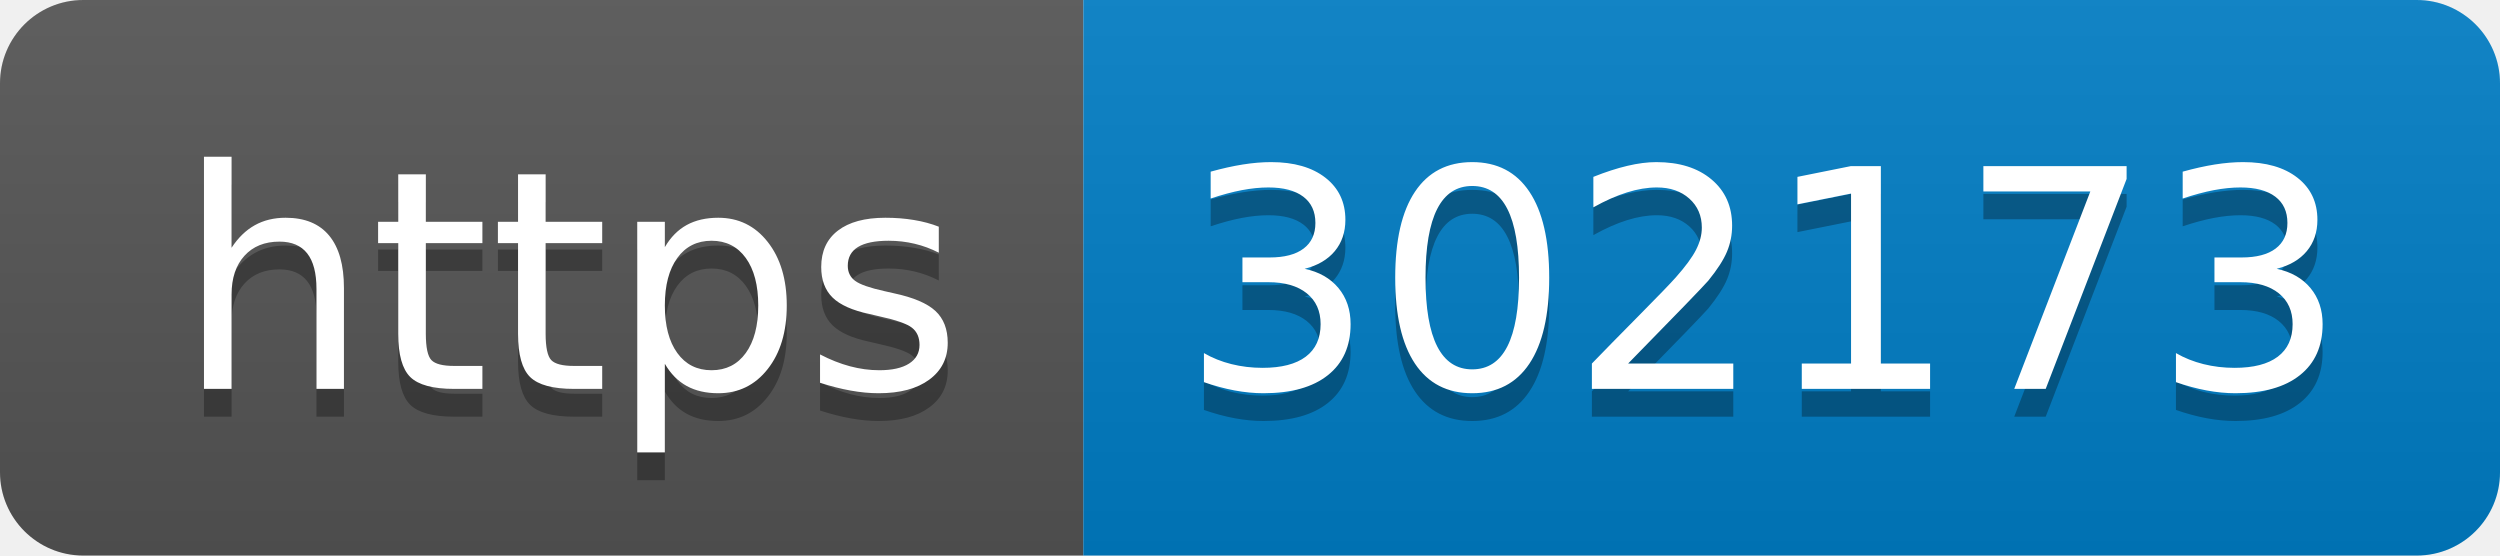
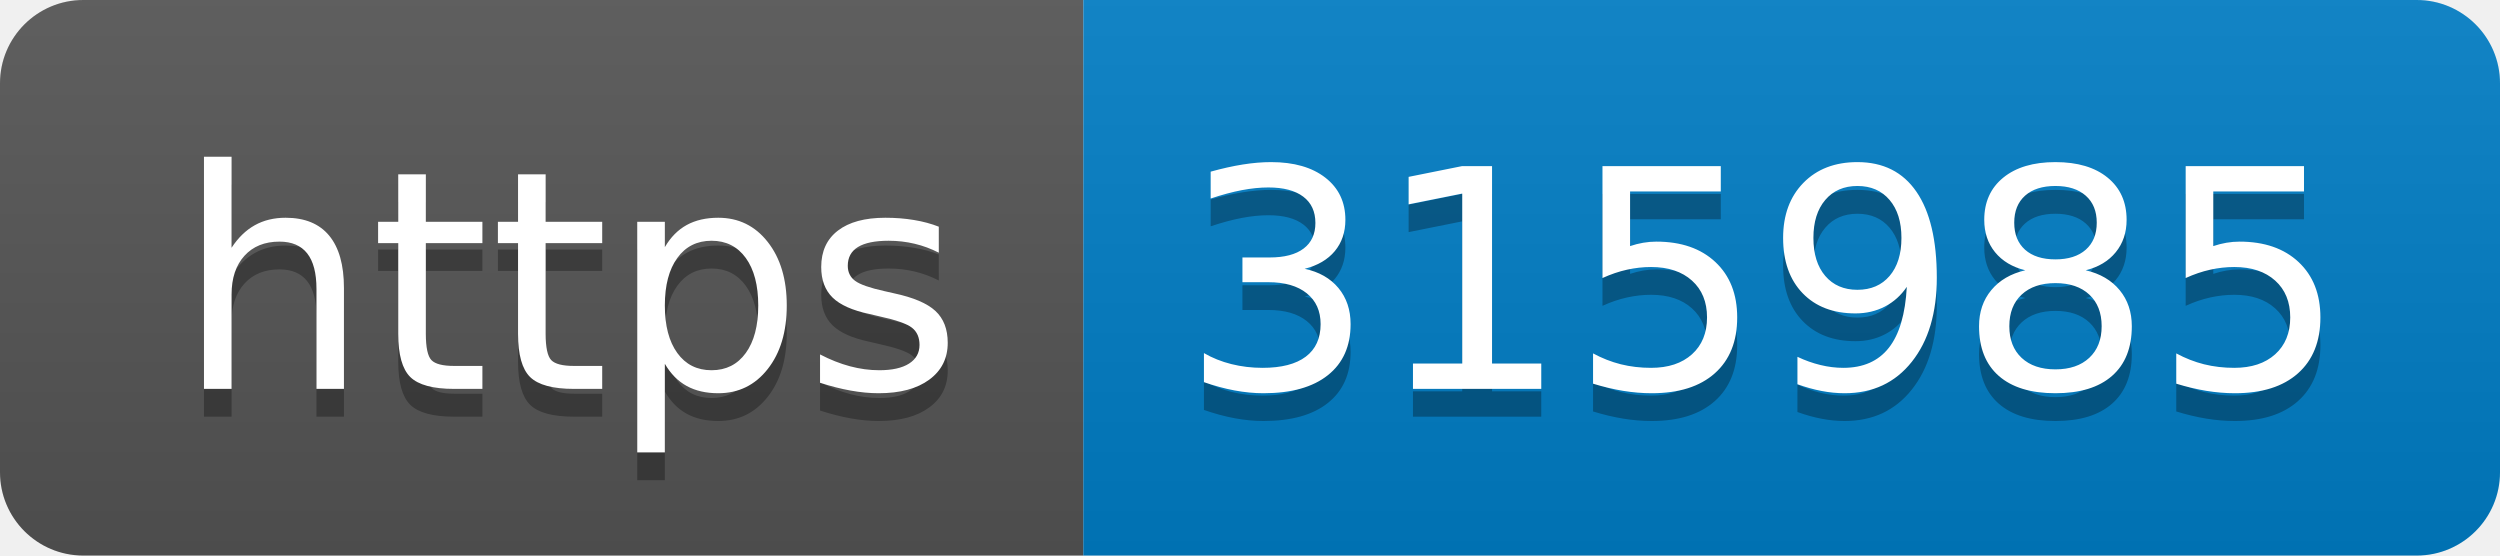
- <svg xmlns="http://www.w3.org/2000/svg" width="90" height="20" role="img" aria-label="https: 302173">
+ <svg xmlns="http://www.w3.org/2000/svg" width="90" height="20" role="img" aria-label="https: 315985">
  <linearGradient id="s" x2="0" y2="100%">
    <stop offset="0" stop-color="#bbb" stop-opacity=".1" />
    <stop offset="1" stop-opacity=".1" />
  </linearGradient>
  <clipPath id="r">
    <rect width="90" height="20" rx="3" fill="#fff" />
  </clipPath>
  <g clip-path="url(#r)">
    <rect width="39" height="20" fill="#555" />
    <rect x="39" width="51" height="20" fill="#007ec6" />
    <rect width="90" height="20" fill="url(#s)" />
  </g>
  <g fill="#fff" text-anchor="middle" font-family="Verdana,Geneva,DejaVu Sans,sans-serif" text-rendering="geometricPrecision" font-size="110">
    <text aria-hidden="true" x="205" y="150" fill="#010101" fill-opacity=".3" transform="scale(.1)" textLength="290">https</text>
    <text x="205" y="140" transform="scale(.1)" fill="#fff" textLength="290">https</text>
-     <text aria-hidden="true" x="635" y="150" fill="#010101" fill-opacity=".3" transform="scale(.1)" textLength="410">302173</text>
-     <text x="635" y="140" transform="scale(.1)" fill="#fff" textLength="410">302173</text>
+     <text aria-hidden="true" x="635" y="150" fill="#010101" fill-opacity=".3" transform="scale(.1)" textLength="410">315985</text>
+     <text x="635" y="140" transform="scale(.1)" fill="#fff" textLength="410">315985</text>
  </g>
</svg>
